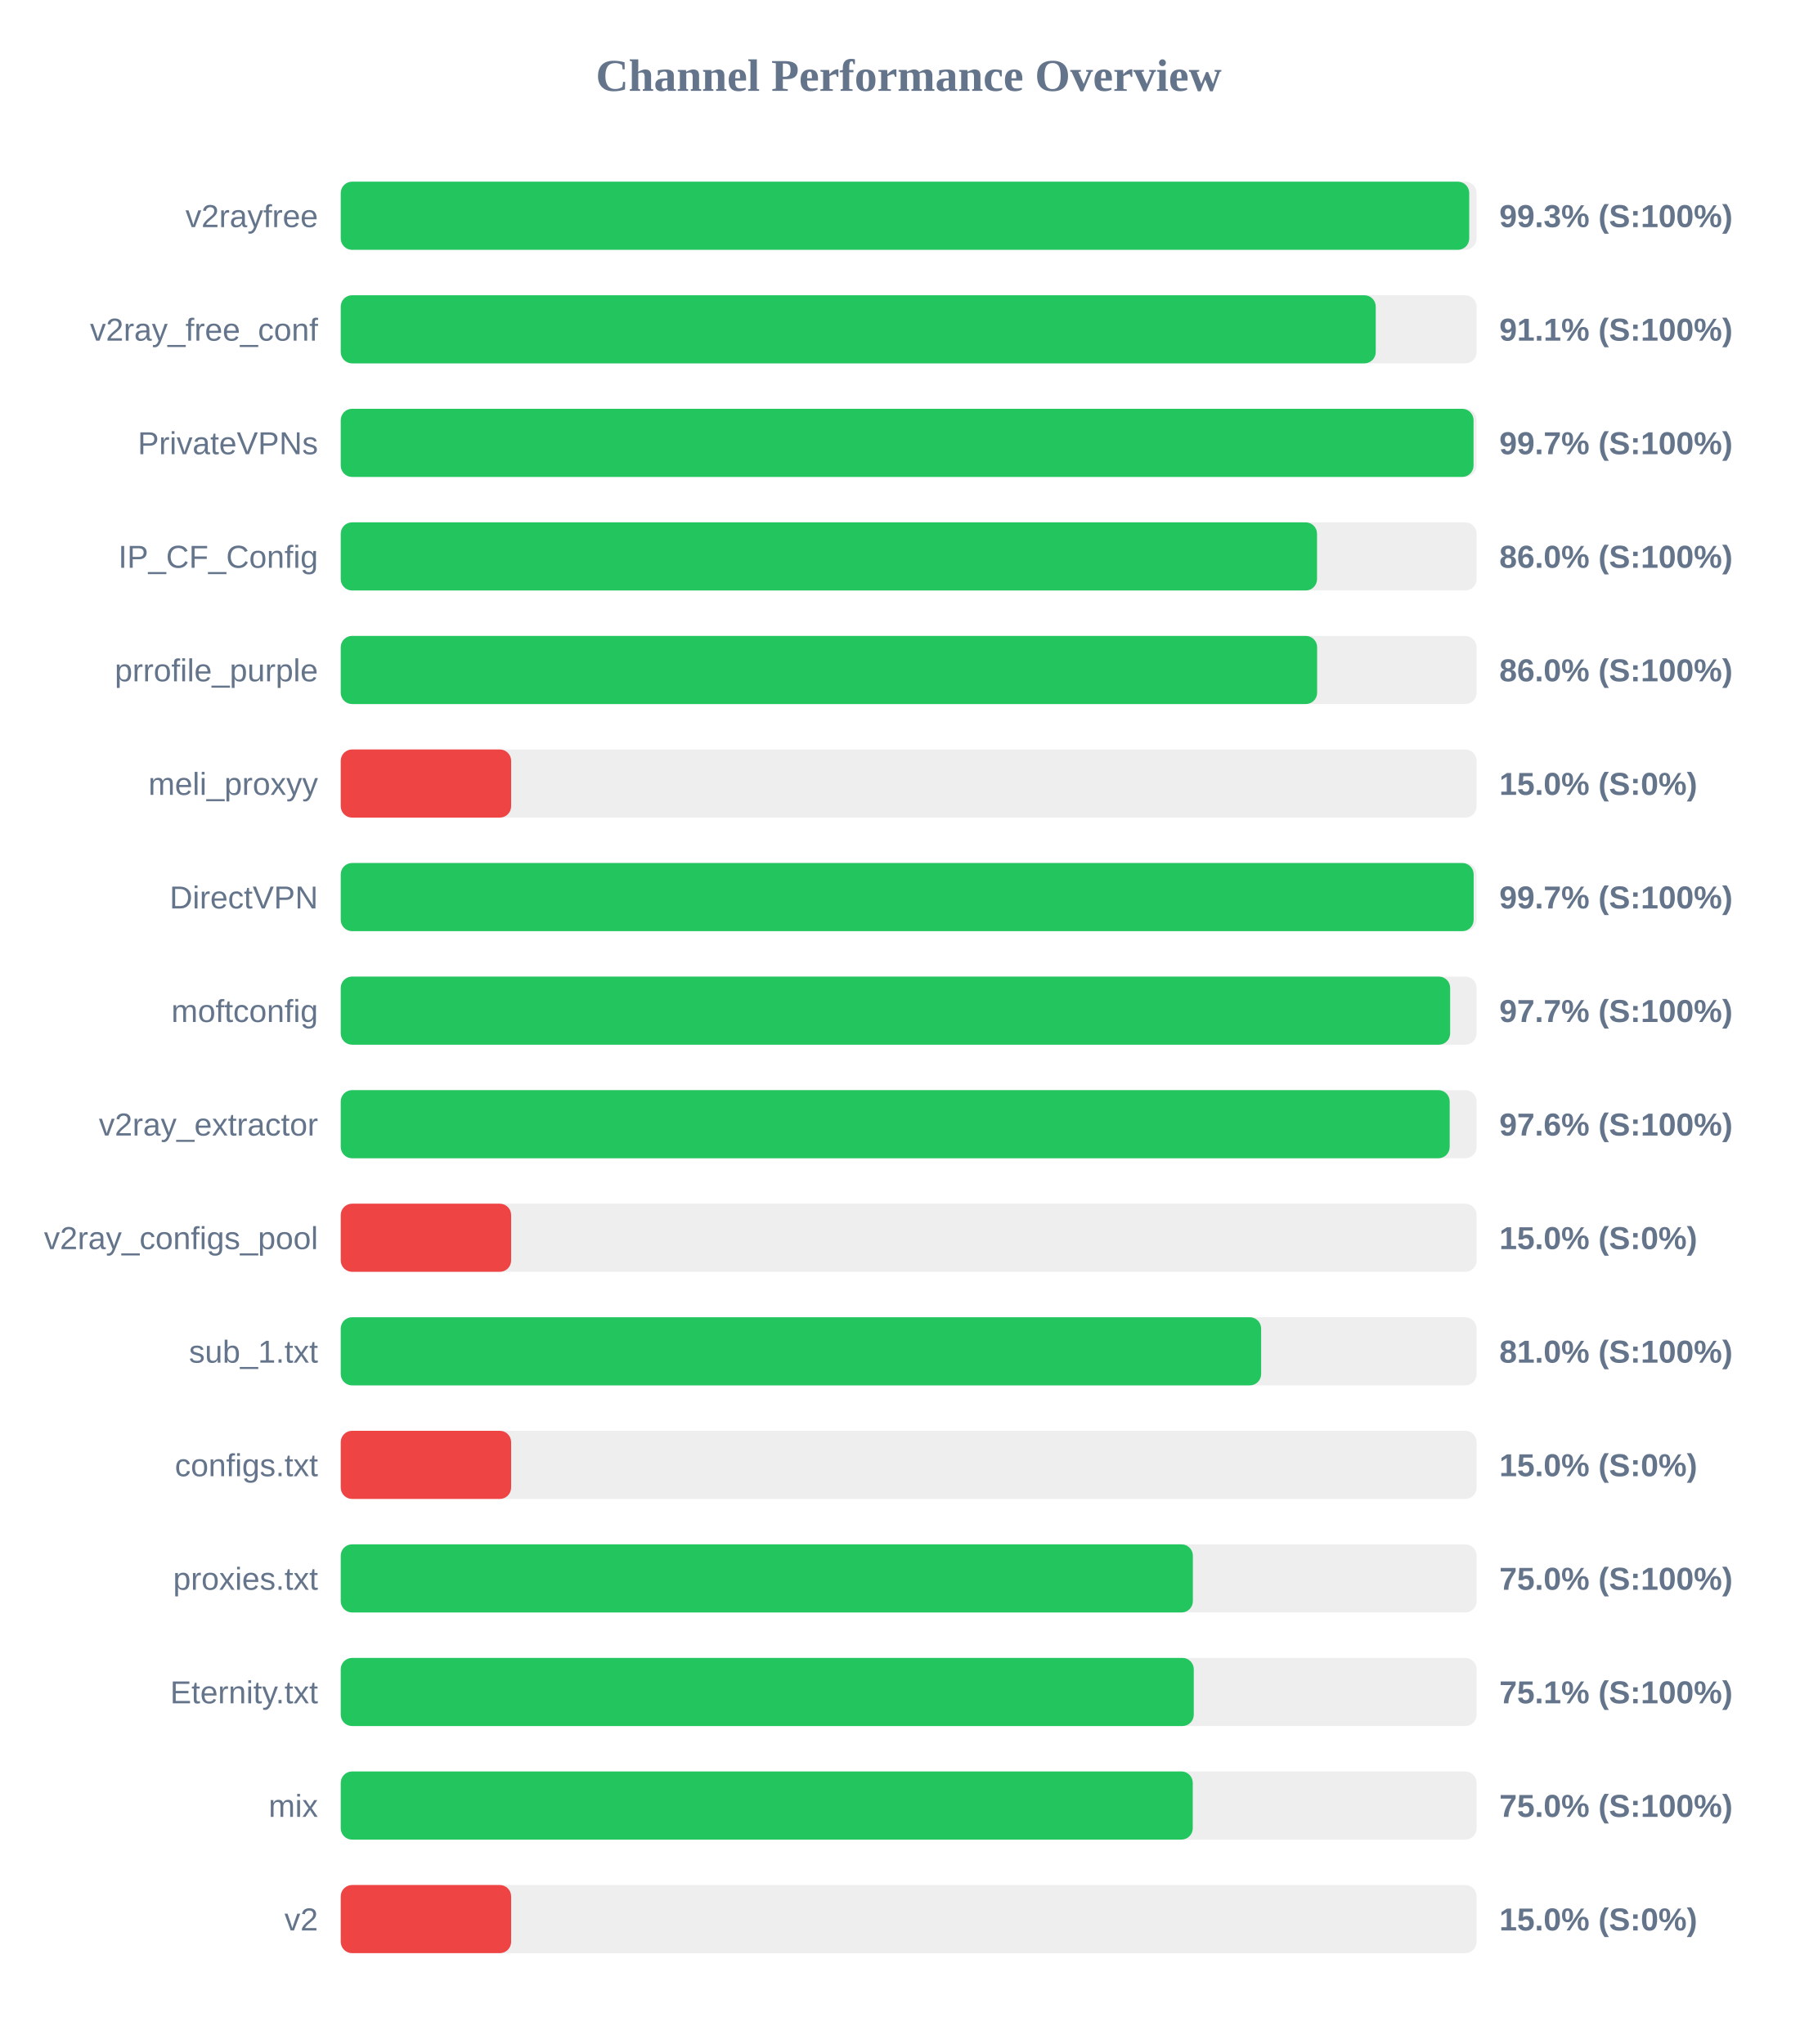
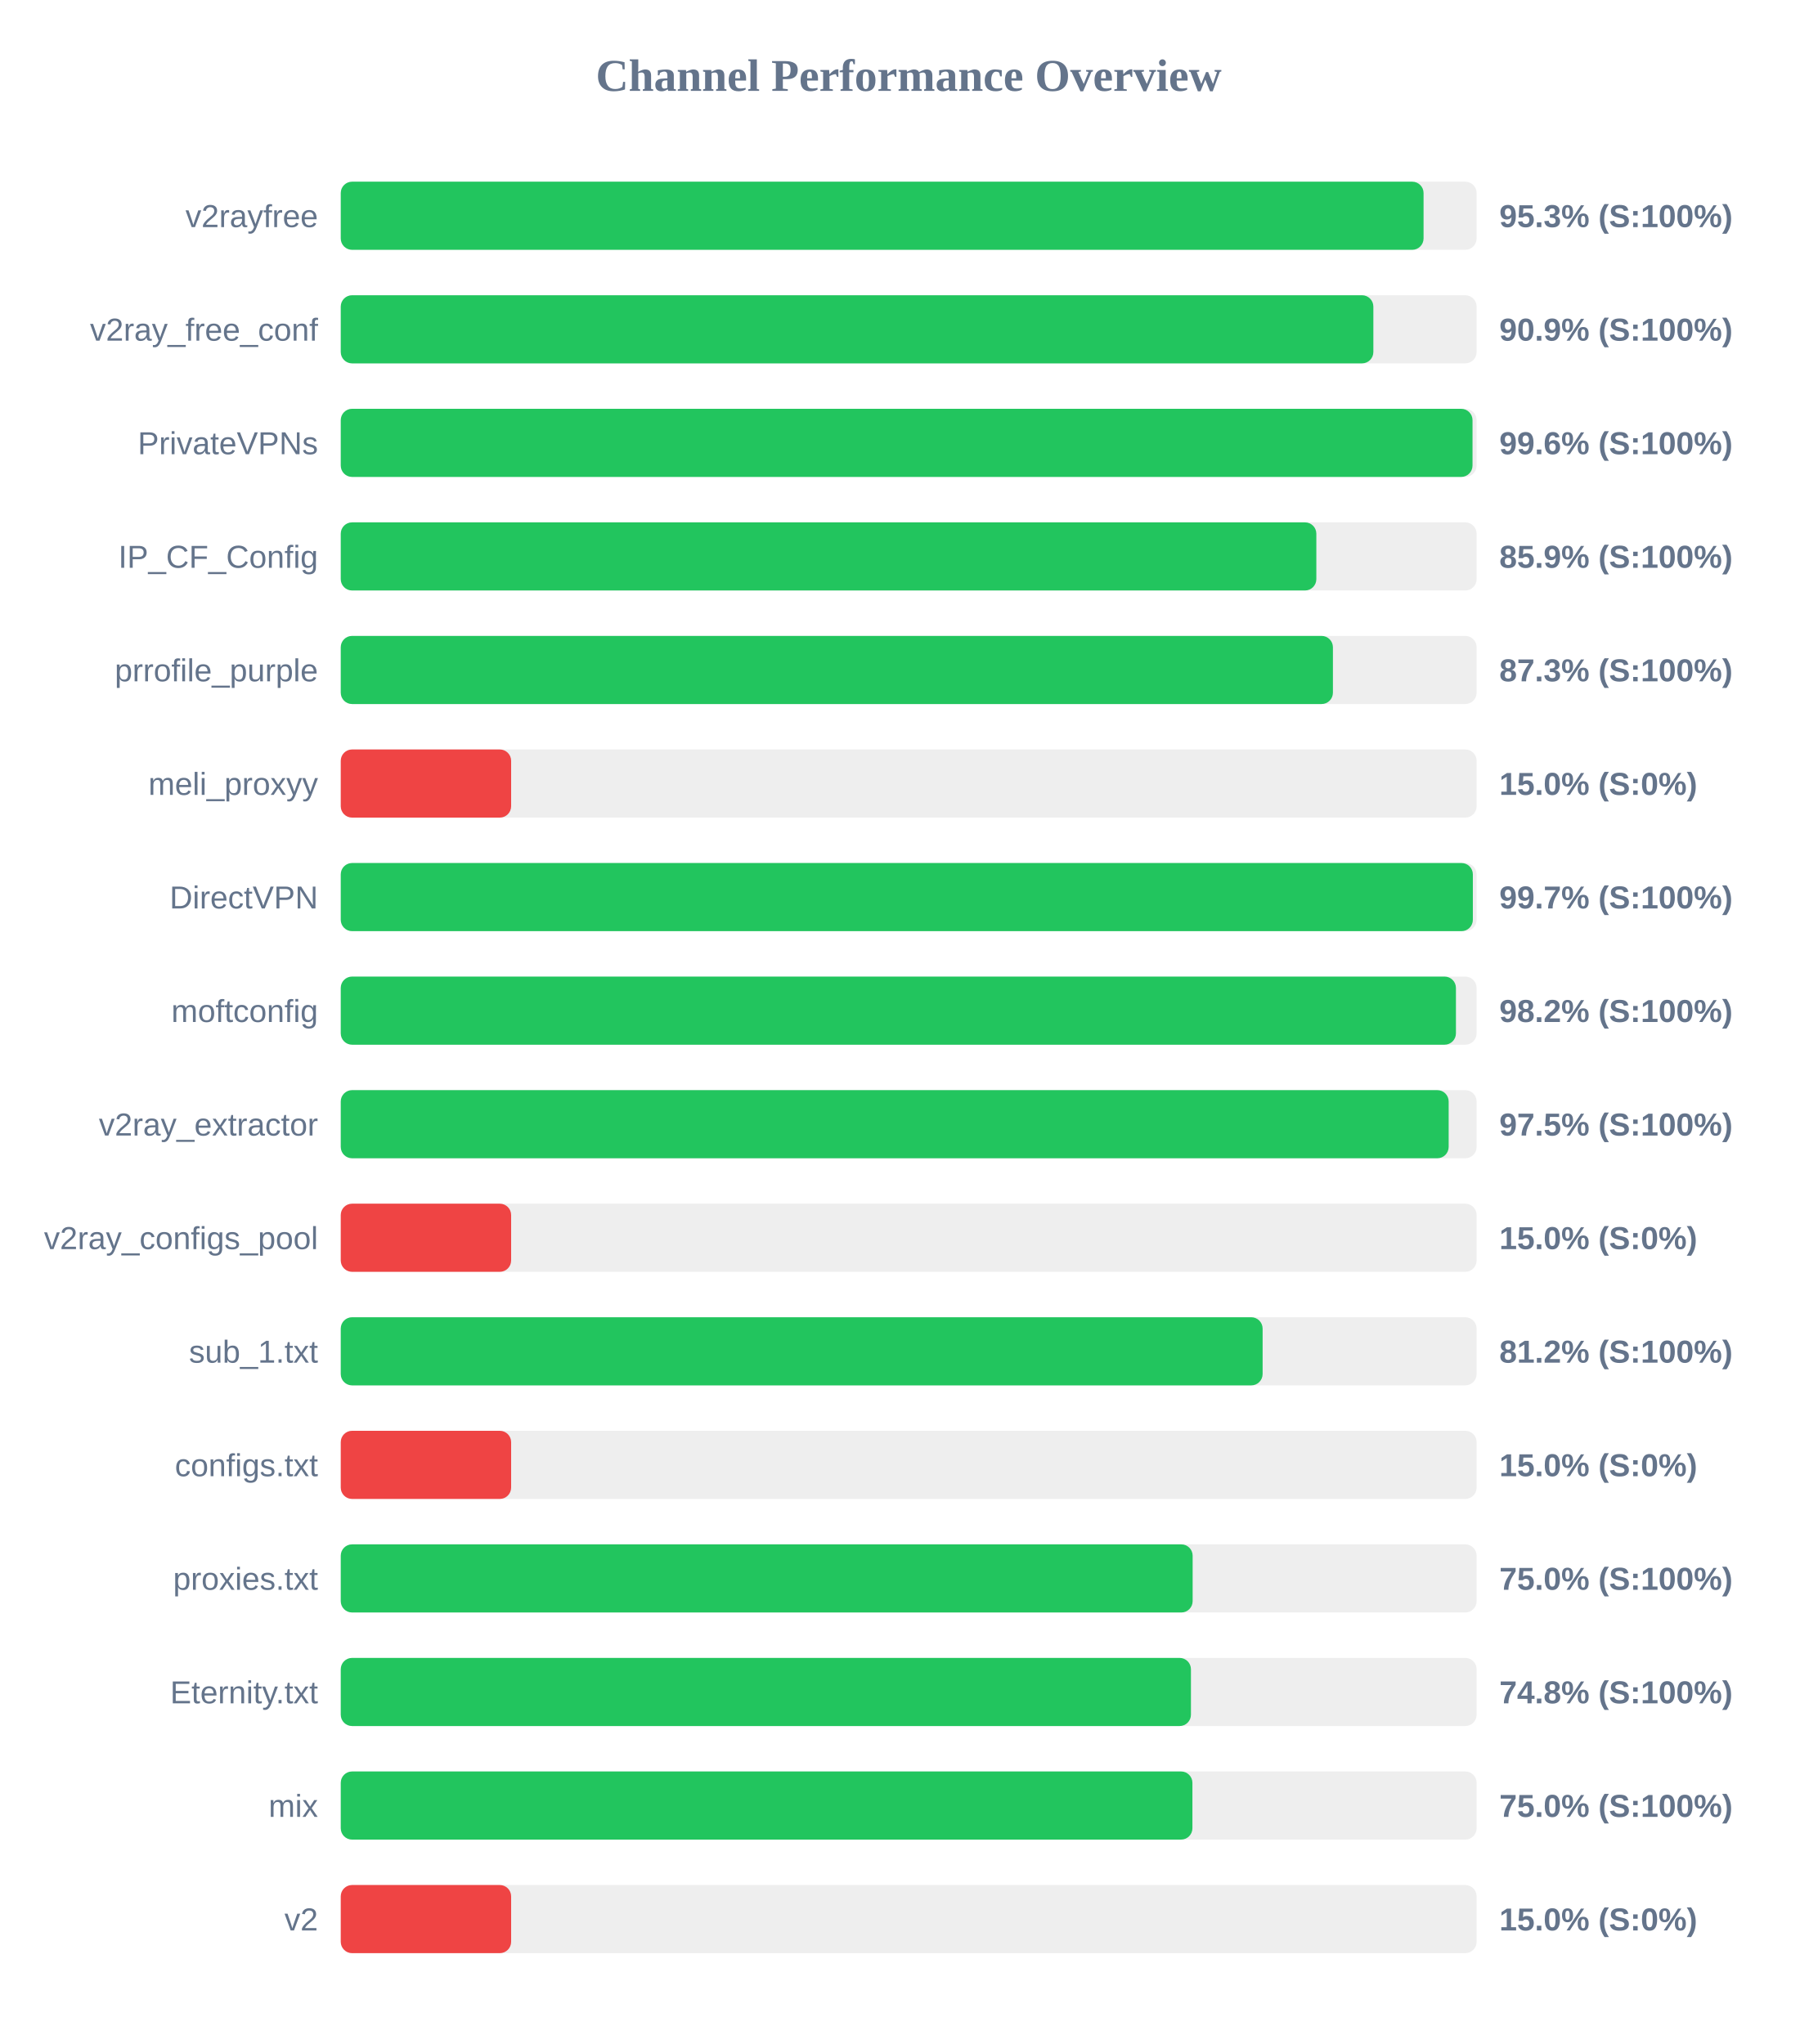
<svg xmlns="http://www.w3.org/2000/svg" width="800" height="900" version="1.1">
  <style>
        .row { font: 14px Arial; fill: #64748b; }
        .score { font: bold 14px Arial; fill: #64748b; }
    </style>
  <text x="400" y="40" text-anchor="middle" font-size="20px" font-weight="bold" fill="#64748b">Channel Performance Overview</text>
  <rect x="150" y="80" width="500" height="30" fill="#eee" rx="5" />
-   <rect x="150" y="80" width="496.75" height="30" fill="#22c55e" rx="5" />
+   <rect x="150" y="80" width="476.65" height="30" fill="#22c55e" rx="5" />
  <text x="140" y="100" text-anchor="end" class="row">v2rayfree</text>
-   <text x="660" y="100" text-anchor="start" class="score">99.3% (S:100%)</text>
+   <text x="660" y="100" text-anchor="start" class="score">95.3% (S:100%)</text>
  <rect x="150" y="130" width="500" height="30" fill="#eee" rx="5" />
-   <rect x="150" y="130" width="455.6" height="30" fill="#22c55e" rx="5" />
+   <rect x="150" y="130" width="454.55" height="30" fill="#22c55e" rx="5" />
  <text x="140" y="150" text-anchor="end" class="row">v2ray_free_conf</text>
-   <text x="660" y="150" text-anchor="start" class="score">91.1% (S:100%)</text>
+   <text x="660" y="150" text-anchor="start" class="score">90.9% (S:100%)</text>
  <rect x="150" y="180" width="500" height="30" fill="#eee" rx="5" />
-   <rect x="150" y="180" width="498.65" height="30" fill="#22c55e" rx="5" />
+   <rect x="150" y="180" width="498.2" height="30" fill="#22c55e" rx="5" />
  <text x="140" y="200" text-anchor="end" class="row">PrivateVPNs</text>
-   <text x="660" y="200" text-anchor="start" class="score">99.7% (S:100%)</text>
+   <text x="660" y="200" text-anchor="start" class="score">99.6% (S:100%)</text>
  <rect x="150" y="230" width="500" height="30" fill="#eee" rx="5" />
-   <rect x="150" y="230" width="429.75" height="30" fill="#22c55e" rx="5" />
+   <rect x="150" y="230" width="429.45" height="30" fill="#22c55e" rx="5" />
  <text x="140" y="250" text-anchor="end" class="row">IP_CF_Config</text>
-   <text x="660" y="250" text-anchor="start" class="score">86.0% (S:100%)</text>
+   <text x="660" y="250" text-anchor="start" class="score">85.9% (S:100%)</text>
  <rect x="150" y="280" width="500" height="30" fill="#eee" rx="5" />
-   <rect x="150" y="280" width="429.8" height="30" fill="#22c55e" rx="5" />
+   <rect x="150" y="280" width="436.75" height="30" fill="#22c55e" rx="5" />
  <text x="140" y="300" text-anchor="end" class="row">prrofile_purple</text>
-   <text x="660" y="300" text-anchor="start" class="score">86.0% (S:100%)</text>
+   <text x="660" y="300" text-anchor="start" class="score">87.3% (S:100%)</text>
  <rect x="150" y="330" width="500" height="30" fill="#eee" rx="5" />
  <rect x="150" y="330" width="75.0" height="30" fill="#ef4444" rx="5" />
  <text x="140" y="350" text-anchor="end" class="row">meli_proxyy</text>
  <text x="660" y="350" text-anchor="start" class="score">15.0% (S:0%)</text>
  <rect x="150" y="380" width="500" height="30" fill="#eee" rx="5" />
-   <rect x="150" y="380" width="498.7" height="30" fill="#22c55e" rx="5" />
+   <rect x="150" y="380" width="498.35" height="30" fill="#22c55e" rx="5" />
  <text x="140" y="400" text-anchor="end" class="row">DirectVPN</text>
  <text x="660" y="400" text-anchor="start" class="score">99.7% (S:100%)</text>
  <rect x="150" y="430" width="500" height="30" fill="#eee" rx="5" />
-   <rect x="150" y="430" width="488.35" height="30" fill="#22c55e" rx="5" />
+   <rect x="150" y="430" width="490.9" height="30" fill="#22c55e" rx="5" />
  <text x="140" y="450" text-anchor="end" class="row">moftconfig</text>
-   <text x="660" y="450" text-anchor="start" class="score">97.7% (S:100%)</text>
+   <text x="660" y="450" text-anchor="start" class="score">98.2% (S:100%)</text>
  <rect x="150" y="480" width="500" height="30" fill="#eee" rx="5" />
-   <rect x="150" y="480" width="488.15" height="30" fill="#22c55e" rx="5" />
+   <rect x="150" y="480" width="487.7" height="30" fill="#22c55e" rx="5" />
  <text x="140" y="500" text-anchor="end" class="row">v2ray_extractor</text>
-   <text x="660" y="500" text-anchor="start" class="score">97.6% (S:100%)</text>
+   <text x="660" y="500" text-anchor="start" class="score">97.5% (S:100%)</text>
  <rect x="150" y="530" width="500" height="30" fill="#eee" rx="5" />
  <rect x="150" y="530" width="75.0" height="30" fill="#ef4444" rx="5" />
  <text x="140" y="550" text-anchor="end" class="row">v2ray_configs_pool</text>
  <text x="660" y="550" text-anchor="start" class="score">15.0% (S:0%)</text>
  <rect x="150" y="580" width="500" height="30" fill="#eee" rx="5" />
-   <rect x="150" y="580" width="405.15" height="30" fill="#22c55e" rx="5" />
+   <rect x="150" y="580" width="405.8" height="30" fill="#22c55e" rx="5" />
  <text x="140" y="600" text-anchor="end" class="row">sub_1.txt</text>
-   <text x="660" y="600" text-anchor="start" class="score">81.0% (S:100%)</text>
+   <text x="660" y="600" text-anchor="start" class="score">81.2% (S:100%)</text>
  <rect x="150" y="630" width="500" height="30" fill="#eee" rx="5" />
  <rect x="150" y="630" width="75.0" height="30" fill="#ef4444" rx="5" />
  <text x="140" y="650" text-anchor="end" class="row">configs.txt</text>
  <text x="660" y="650" text-anchor="start" class="score">15.0% (S:0%)</text>
  <rect x="150" y="680" width="500" height="30" fill="#eee" rx="5" />
-   <rect x="150" y="680" width="375.1" height="30" fill="#22c55e" rx="5" />
+   <rect x="150" y="680" width="375.0" height="30" fill="#22c55e" rx="5" />
  <text x="140" y="700" text-anchor="end" class="row">proxies.txt</text>
  <text x="660" y="700" text-anchor="start" class="score">75.0% (S:100%)</text>
  <rect x="150" y="730" width="500" height="30" fill="#eee" rx="5" />
-   <rect x="150" y="730" width="375.5" height="30" fill="#22c55e" rx="5" />
+   <rect x="150" y="730" width="374.25" height="30" fill="#22c55e" rx="5" />
  <text x="140" y="750" text-anchor="end" class="row">Eternity.txt</text>
-   <text x="660" y="750" text-anchor="start" class="score">75.1% (S:100%)</text>
+   <text x="660" y="750" text-anchor="start" class="score">74.8% (S:100%)</text>
  <rect x="150" y="780" width="500" height="30" fill="#eee" rx="5" />
-   <rect x="150" y="780" width="375.05" height="30" fill="#22c55e" rx="5" />
+   <rect x="150" y="780" width="374.9" height="30" fill="#22c55e" rx="5" />
  <text x="140" y="800" text-anchor="end" class="row">mix</text>
  <text x="660" y="800" text-anchor="start" class="score">75.0% (S:100%)</text>
  <rect x="150" y="830" width="500" height="30" fill="#eee" rx="5" />
  <rect x="150" y="830" width="75.0" height="30" fill="#ef4444" rx="5" />
  <text x="140" y="850" text-anchor="end" class="row">v2</text>
  <text x="660" y="850" text-anchor="start" class="score">15.0% (S:0%)</text>
</svg>
